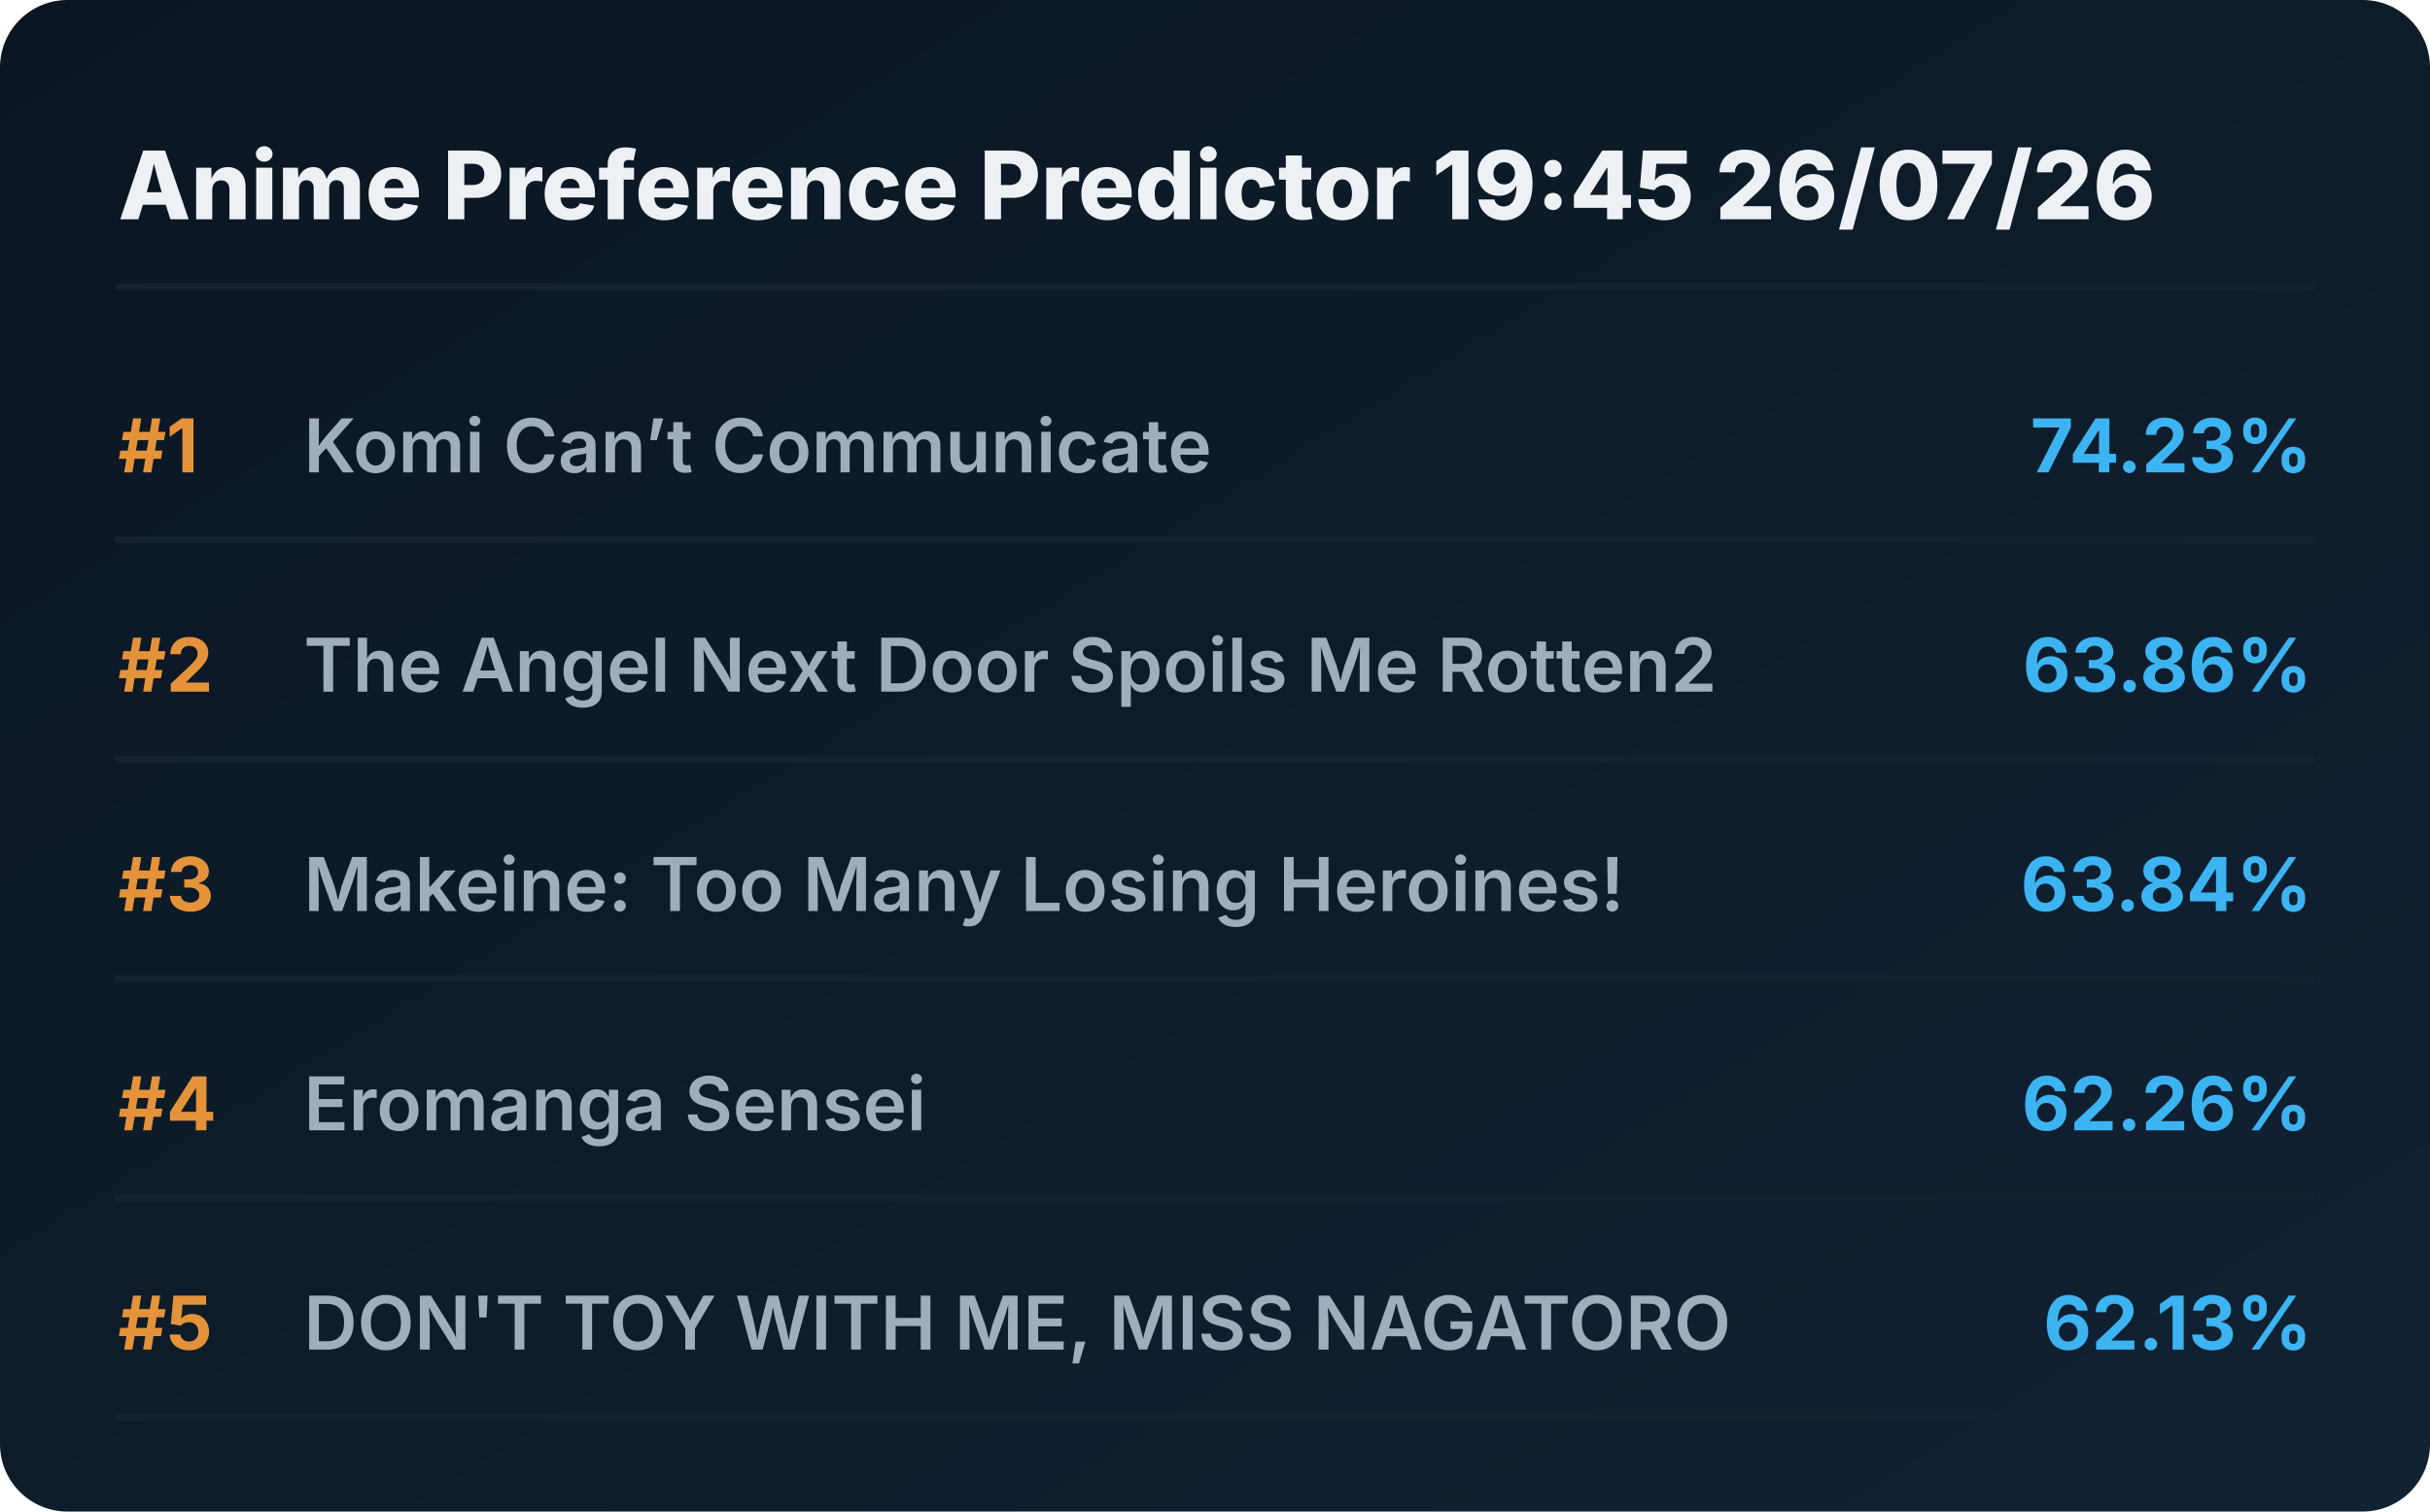
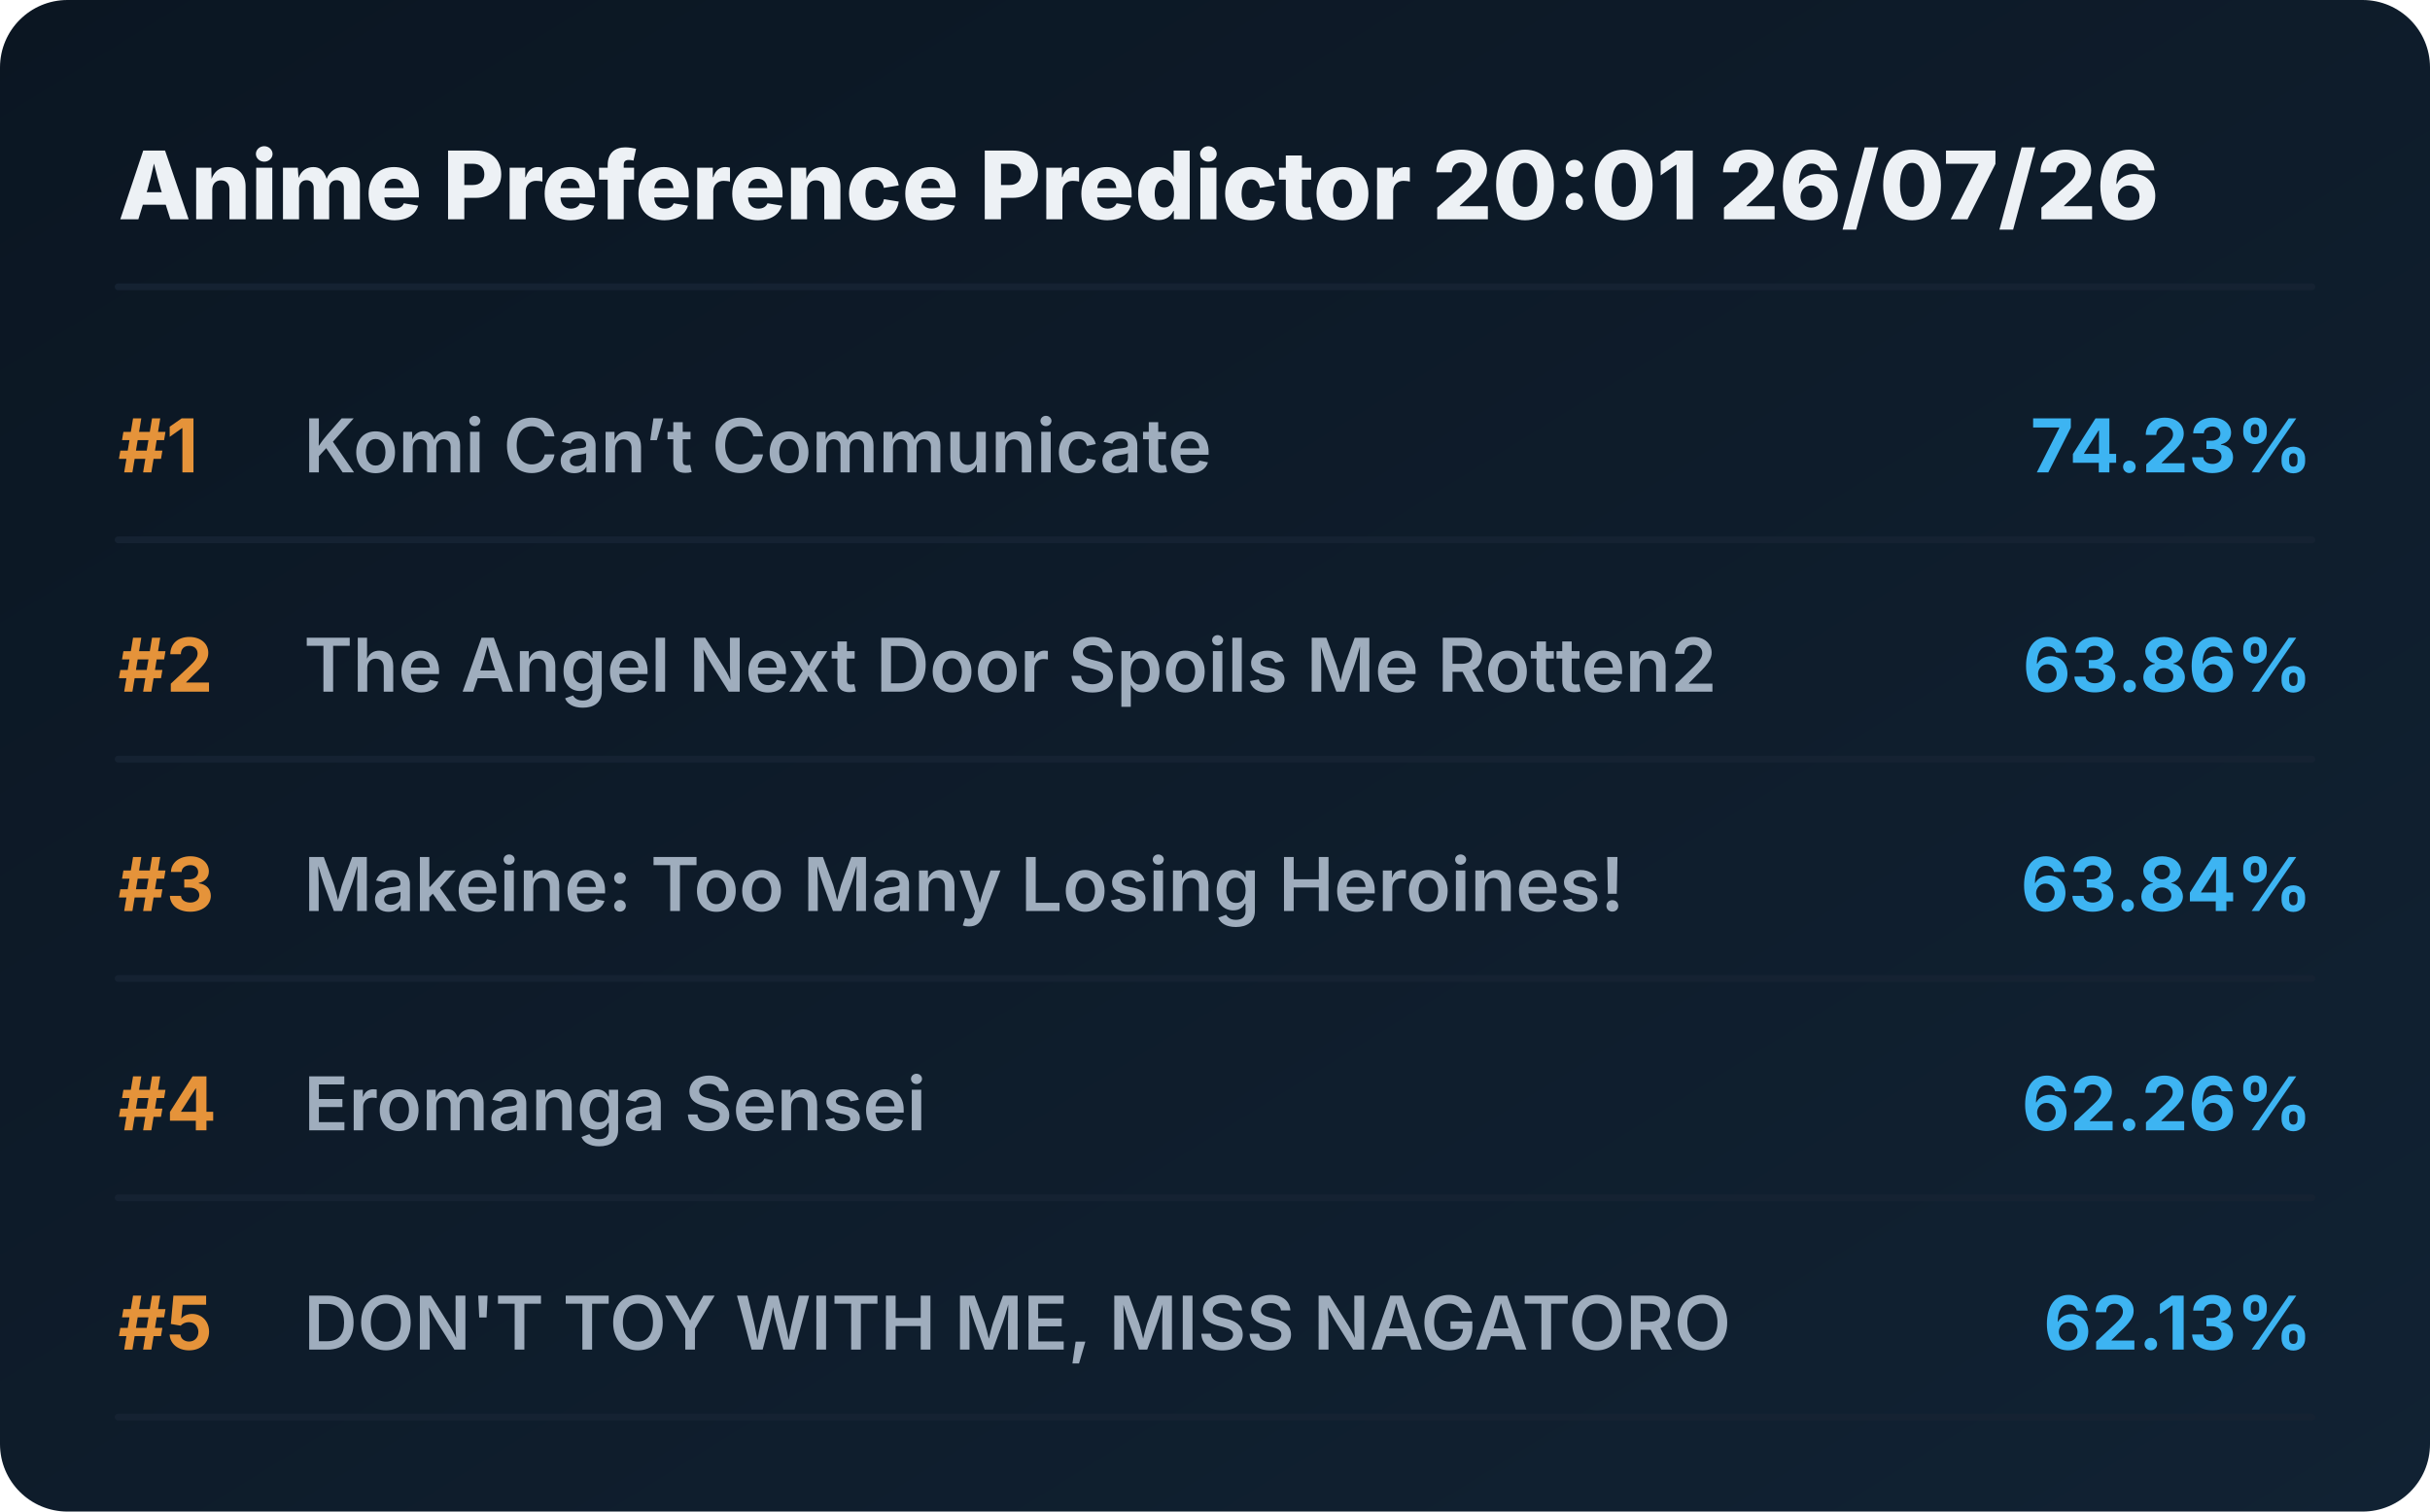
<svg xmlns="http://www.w3.org/2000/svg" viewBox="0 0 720 448" preserveAspectRatio="xMidYMid meet" style="width: 100%; height: auto; max-width: 720px;">
  <defs>
    <linearGradient id="boxGrad" x1="0%" y1="0%" x2="100%" y2="100%">
      <stop offset="0%" stop-color="#0b1622" />
      <stop offset="100%" stop-color="#112233" />
    </linearGradient>
    <clipPath id="titleClip">
      <rect x="90" y="0" width="510" height="100%" />
    </clipPath>
  </defs>
  <style>
    .bg { fill: url(#boxGrad); rx: 20px; }
    .header { font-family: 'Overpass', 'Inter', system-ui, sans-serif; font-weight: 800; font-size: 28px; fill: #edf1f5; }
    .rank { font-family: 'Overpass', 'Inter', system-ui, sans-serif; font-weight: 700; font-size: 22px; fill: #e5933a; }
    .title { font-family: 'Overpass', 'Inter', system-ui, sans-serif; font-weight: 600; font-size: 22px; fill: #9fadbd; }
    .score { font-family: 'Overpass', 'Inter', system-ui, sans-serif; font-weight: 700; font-size: 22px; fill: #3db4f2; }
    .line { stroke: #152232; stroke-width: 2; stroke-linecap: round; }
  </style>
  <rect class="bg" width="720" height="448" />
-   <text x="35" y="65" class="header">Anime Preference Predictor 19:45 26/07/26</text>
+   <text x="35" y="65" class="header">Anime Preference Predictor 20:01 26/07/26</text>
  <line x1="35" y1="85" x2="685" y2="85" class="line" />
  <g transform="translate(0, 0)">
    <text x="35" y="140" class="rank">#1</text>
    <text x="90" y="140" class="title">Komi Can’t Communicate</text>
    <text x="685" y="140" class="score" text-anchor="end">74.23%</text>
    <line x1="35" y1="160" x2="685" y2="160" class="line" />
  </g>
  <g transform="translate(0, 65)">
    <text x="35" y="140" class="rank">#2</text>
    <text x="90" y="140" class="title">The Angel Next Door Spoils Me Rotten2</text>
    <text x="685" y="140" class="score" text-anchor="end">63.86%</text>
    <line x1="35" y1="160" x2="685" y2="160" class="line" />
  </g>
  <g transform="translate(0, 130)">
    <text x="35" y="140" class="rank">#3</text>
    <text x="90" y="140" class="title">Makeine: Too Many Losing Heroines!</text>
    <text x="685" y="140" class="score" text-anchor="end">63.84%</text>
    <line x1="35" y1="160" x2="685" y2="160" class="line" />
  </g>
  <g transform="translate(0, 195)">
    <text x="35" y="140" class="rank">#4</text>
    <text x="90" y="140" class="title">Eromanga Sensei</text>
    <text x="685" y="140" class="score" text-anchor="end">62.26%</text>
    <line x1="35" y1="160" x2="685" y2="160" class="line" />
  </g>
  <g transform="translate(0, 260)">
    <text x="35" y="140" class="rank">#5</text>
    <text x="90" y="140" class="title">DON'T TOY WITH ME, MISS NAGATORO</text>
    <text x="685" y="140" class="score" text-anchor="end">62.13%</text>
    <line x1="35" y1="160" x2="685" y2="160" class="line" />
  </g>
</svg>
